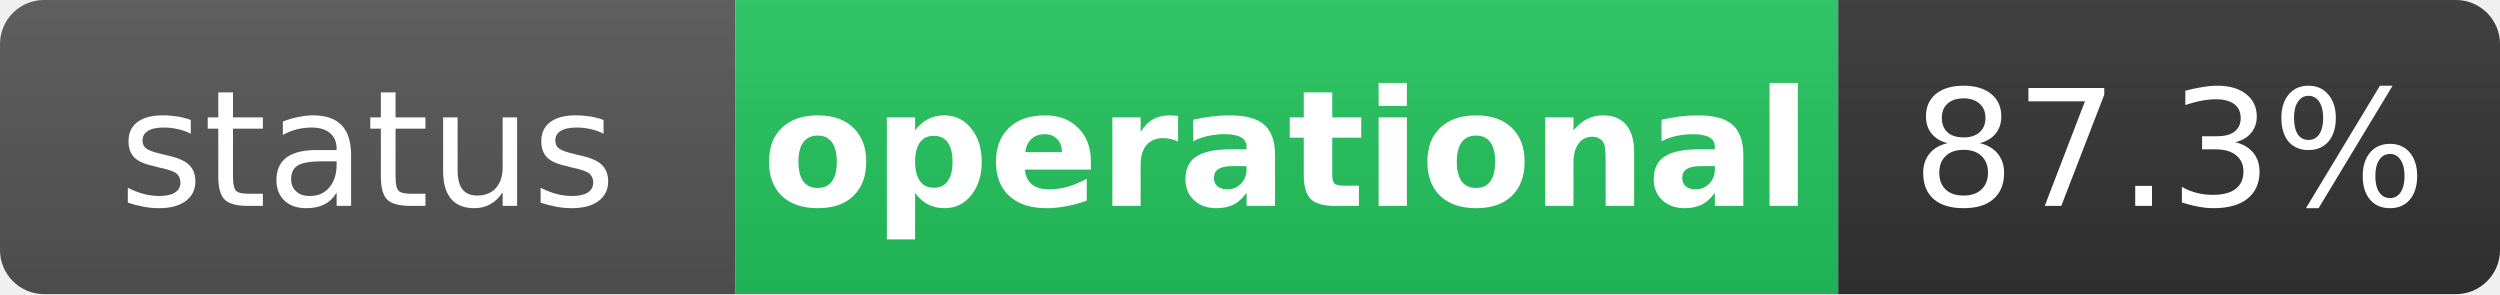
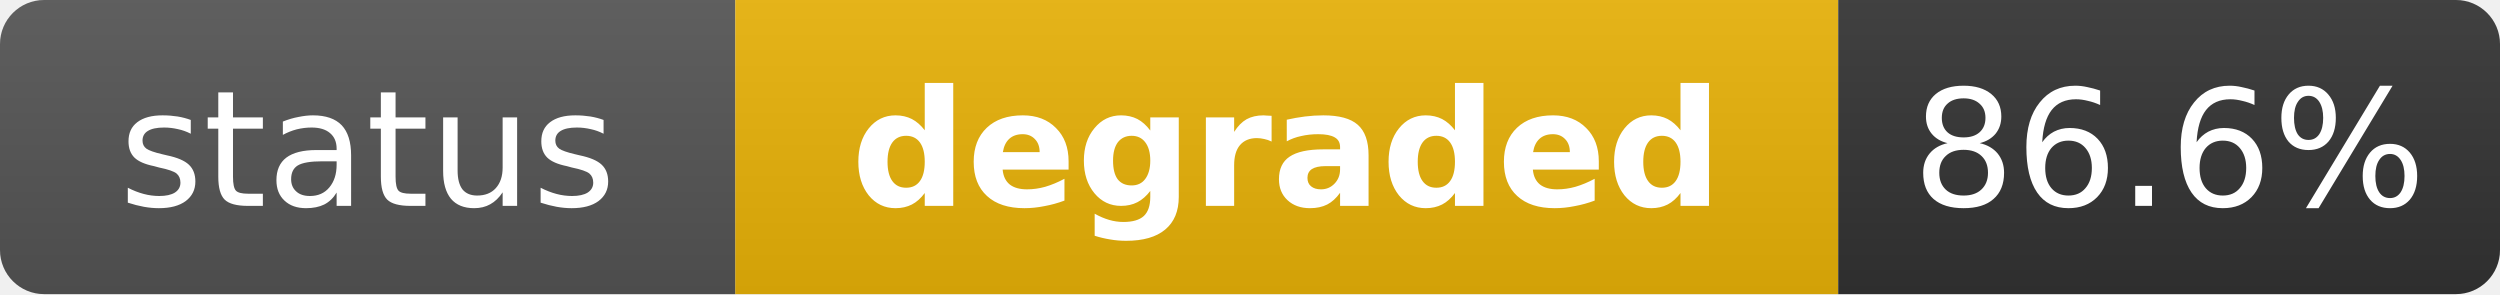
- <svg xmlns="http://www.w3.org/2000/svg" width="170" height="20" role="img" aria-label="status: operational">
+ <svg xmlns="http://www.w3.org/2000/svg" width="170" height="20" role="img" aria-label="status: degraded">
  <linearGradient id="s" x2="0" y2="100%">
    <stop offset="0" stop-color="#bbb" stop-opacity=".1" />
    <stop offset="1" stop-opacity=".1" />
  </linearGradient>
  <clipPath id="r">
    <rect width="170" height="20" rx="3" fill="#fff" />
  </clipPath>
  <g clip-path="url(#r)">
    <rect width="50" height="20" fill="#555" />
-     <rect x="50" width="75" height="20" fill="#22c55e" />
+     <rect x="50" width="75" height="20" fill="#eab308" />
    <rect x="125" width="45" height="20" fill="#333" />
    <rect width="170" height="20" fill="url(#s)" />
  </g>
  <g fill="#fff" text-anchor="middle" font-family="Verdana,Geneva,DejaVu Sans,sans-serif" text-rendering="geometricPrecision" font-size="11">
    <text x="25" y="14" fill="#fff">status</text>
-     <text x="87.5" y="14" fill="#fff" font-weight="bold">operational</text>
-     <text x="147.5" y="14" fill="#fff">87.3%</text>
+     <text x="87.5" y="14" fill="#fff" font-weight="bold">degraded</text>
+     <text x="147.5" y="14" fill="#fff">86.6%</text>
  </g>
</svg>
